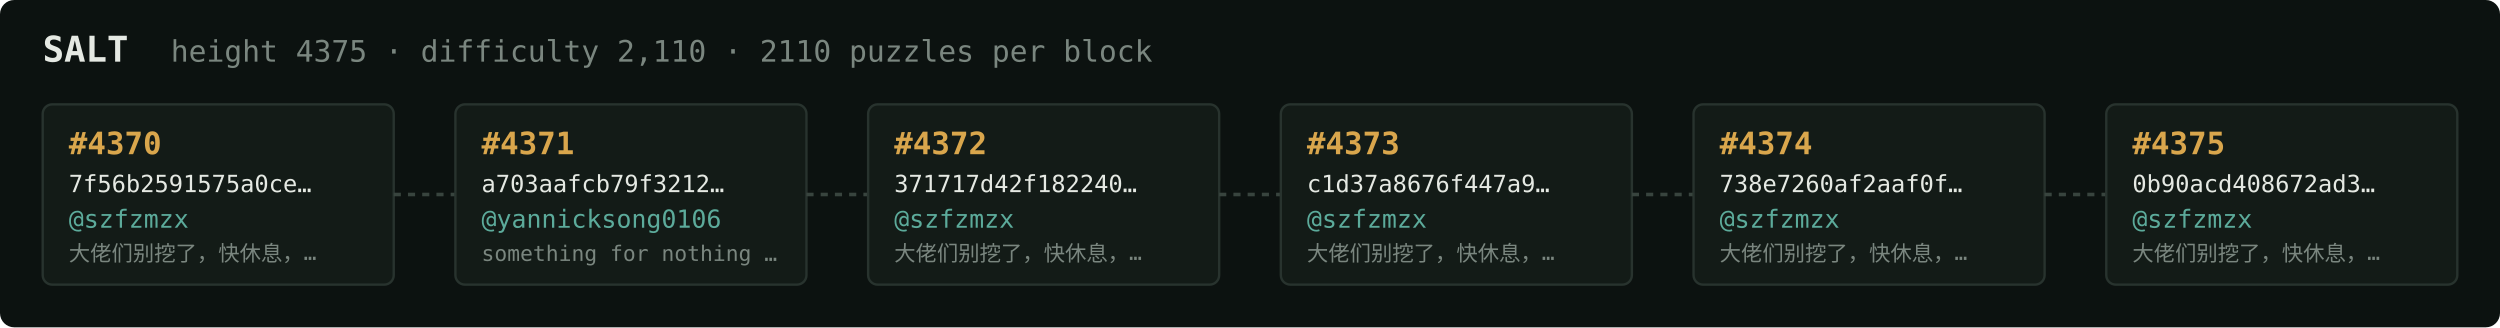
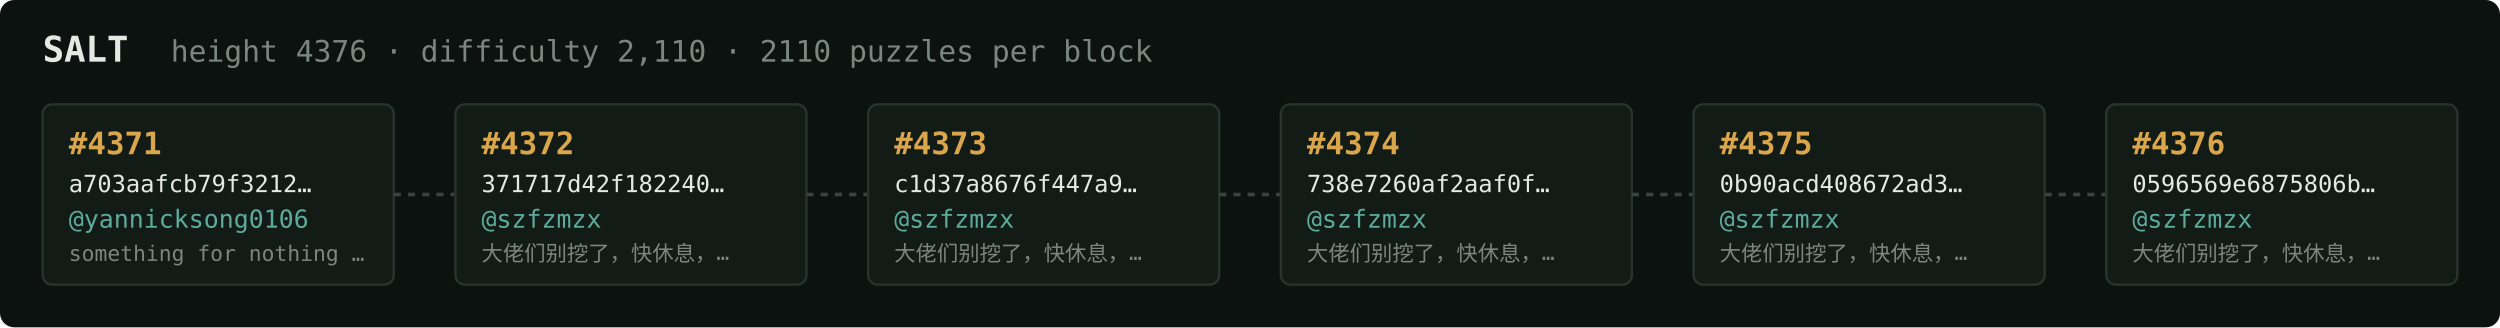
<svg xmlns="http://www.w3.org/2000/svg" width="1054" height="138" viewBox="0 0 1054 138" font-family="ui-monospace,SFMono-Regular,Menlo,monospace">
  <rect fill="#0c1210" width="1054" height="138" rx="6" />
  <text x="18" y="26" fill="#e5e9e3" font-size="15" font-weight="700">SALT</text>
-   <text x="72" y="26" fill="#7a867f" font-size="12.5">height 4375 · difficulty 2,110 · 2110 puzzles per block</text>
+   <text x="72" y="26" fill="#7a867f" font-size="12.5">height 4376 · difficulty 2,110 · 2110 puzzles per block</text>
  <rect x="18" y="44" width="148" height="76" rx="4" fill="#131b17" stroke="#28332e" stroke-width="1" />
-   <text x="29" y="65" fill="#d9a64c" font-size="13" font-weight="700">#4370</text>
-   <text x="29" y="81" fill="#e5e9e3" font-size="10">7f56b2591575a0ce…</text>
-   <text x="29" y="96" fill="#5cab9b" font-size="10.5">@szfzmzx</text>
-   <text x="29" y="110" fill="#7a867f" font-size="9">大佬们别挖了，快休息，…</text>
+   <text x="29" y="65" fill="#d9a64c" font-size="13" font-weight="700">#4371</text>
+   <text x="29" y="81" fill="#e5e9e3" font-size="10">a703aafcb79f3212…</text>
+   <text x="29" y="96" fill="#5cab9b" font-size="10.5">@yannicksong0106</text>
+   <text x="29" y="110" fill="#7a867f" font-size="9">something for nothing …</text>
  <line x1="166" y1="82.0" x2="192" y2="82.0" stroke="#38443e" stroke-width="1.5" stroke-dasharray="3 3" />
  <rect x="192" y="44" width="148" height="76" rx="4" fill="#131b17" stroke="#28332e" stroke-width="1" />
-   <text x="203" y="65" fill="#d9a64c" font-size="13" font-weight="700">#4371</text>
-   <text x="203" y="81" fill="#e5e9e3" font-size="10">a703aafcb79f3212…</text>
-   <text x="203" y="96" fill="#5cab9b" font-size="10.5">@yannicksong0106</text>
-   <text x="203" y="110" fill="#7a867f" font-size="9">something for nothing …</text>
+   <text x="203" y="65" fill="#d9a64c" font-size="13" font-weight="700">#4372</text>
+   <text x="203" y="81" fill="#e5e9e3" font-size="10">371717d42f182240…</text>
+   <text x="203" y="96" fill="#5cab9b" font-size="10.5">@szfzmzx</text>
+   <text x="203" y="110" fill="#7a867f" font-size="9">大佬们别挖了，快休息，…</text>
  <line x1="340" y1="82.0" x2="366" y2="82.0" stroke="#38443e" stroke-width="1.5" stroke-dasharray="3 3" />
  <rect x="366" y="44" width="148" height="76" rx="4" fill="#131b17" stroke="#28332e" stroke-width="1" />
-   <text x="377" y="65" fill="#d9a64c" font-size="13" font-weight="700">#4372</text>
-   <text x="377" y="81" fill="#e5e9e3" font-size="10">371717d42f182240…</text>
+   <text x="377" y="65" fill="#d9a64c" font-size="13" font-weight="700">#4373</text>
+   <text x="377" y="81" fill="#e5e9e3" font-size="10">c1d37a8676f447a9…</text>
  <text x="377" y="96" fill="#5cab9b" font-size="10.5">@szfzmzx</text>
  <text x="377" y="110" fill="#7a867f" font-size="9">大佬们别挖了，快休息，…</text>
  <line x1="514" y1="82.0" x2="540" y2="82.0" stroke="#38443e" stroke-width="1.5" stroke-dasharray="3 3" />
  <rect x="540" y="44" width="148" height="76" rx="4" fill="#131b17" stroke="#28332e" stroke-width="1" />
-   <text x="551" y="65" fill="#d9a64c" font-size="13" font-weight="700">#4373</text>
-   <text x="551" y="81" fill="#e5e9e3" font-size="10">c1d37a8676f447a9…</text>
+   <text x="551" y="65" fill="#d9a64c" font-size="13" font-weight="700">#4374</text>
+   <text x="551" y="81" fill="#e5e9e3" font-size="10">738e7260af2aaf0f…</text>
  <text x="551" y="96" fill="#5cab9b" font-size="10.5">@szfzmzx</text>
  <text x="551" y="110" fill="#7a867f" font-size="9">大佬们别挖了，快休息，…</text>
  <line x1="688" y1="82.0" x2="714" y2="82.0" stroke="#38443e" stroke-width="1.5" stroke-dasharray="3 3" />
  <rect x="714" y="44" width="148" height="76" rx="4" fill="#131b17" stroke="#28332e" stroke-width="1" />
-   <text x="725" y="65" fill="#d9a64c" font-size="13" font-weight="700">#4374</text>
-   <text x="725" y="81" fill="#e5e9e3" font-size="10">738e7260af2aaf0f…</text>
+   <text x="725" y="65" fill="#d9a64c" font-size="13" font-weight="700">#4375</text>
+   <text x="725" y="81" fill="#e5e9e3" font-size="10">0b90acd408672ad3…</text>
  <text x="725" y="96" fill="#5cab9b" font-size="10.5">@szfzmzx</text>
  <text x="725" y="110" fill="#7a867f" font-size="9">大佬们别挖了，快休息，…</text>
  <line x1="862" y1="82.0" x2="888" y2="82.0" stroke="#38443e" stroke-width="1.5" stroke-dasharray="3 3" />
  <rect x="888" y="44" width="148" height="76" rx="4" fill="#131b17" stroke="#28332e" stroke-width="1" />
-   <text x="899" y="65" fill="#d9a64c" font-size="13" font-weight="700">#4375</text>
-   <text x="899" y="81" fill="#e5e9e3" font-size="10">0b90acd408672ad3…</text>
+   <text x="899" y="65" fill="#d9a64c" font-size="13" font-weight="700">#4376</text>
+   <text x="899" y="81" fill="#e5e9e3" font-size="10">0596569e6875806b…</text>
  <text x="899" y="96" fill="#5cab9b" font-size="10.5">@szfzmzx</text>
  <text x="899" y="110" fill="#7a867f" font-size="9">大佬们别挖了，快休息，…</text>
</svg>
